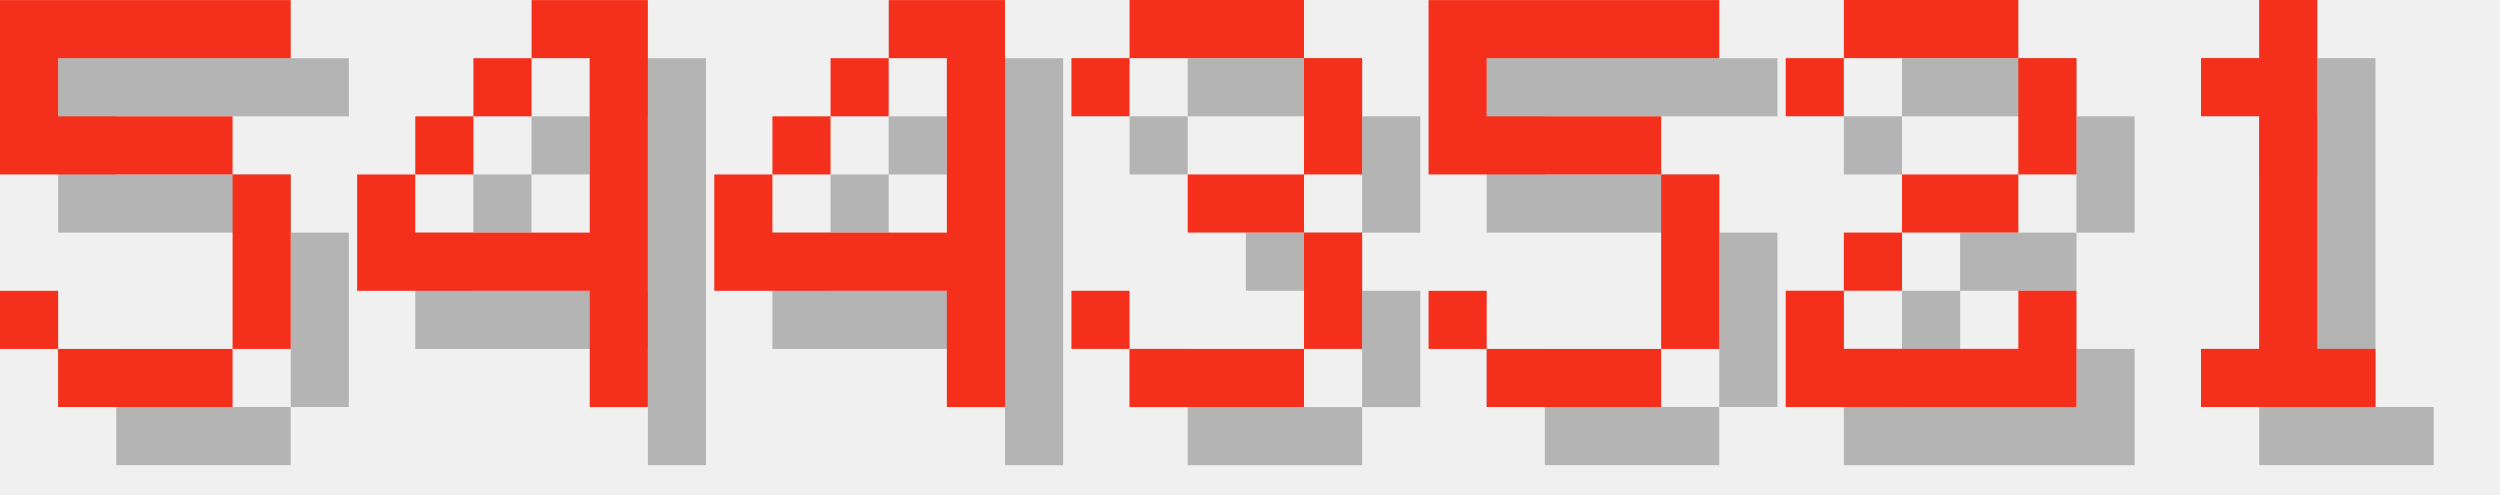
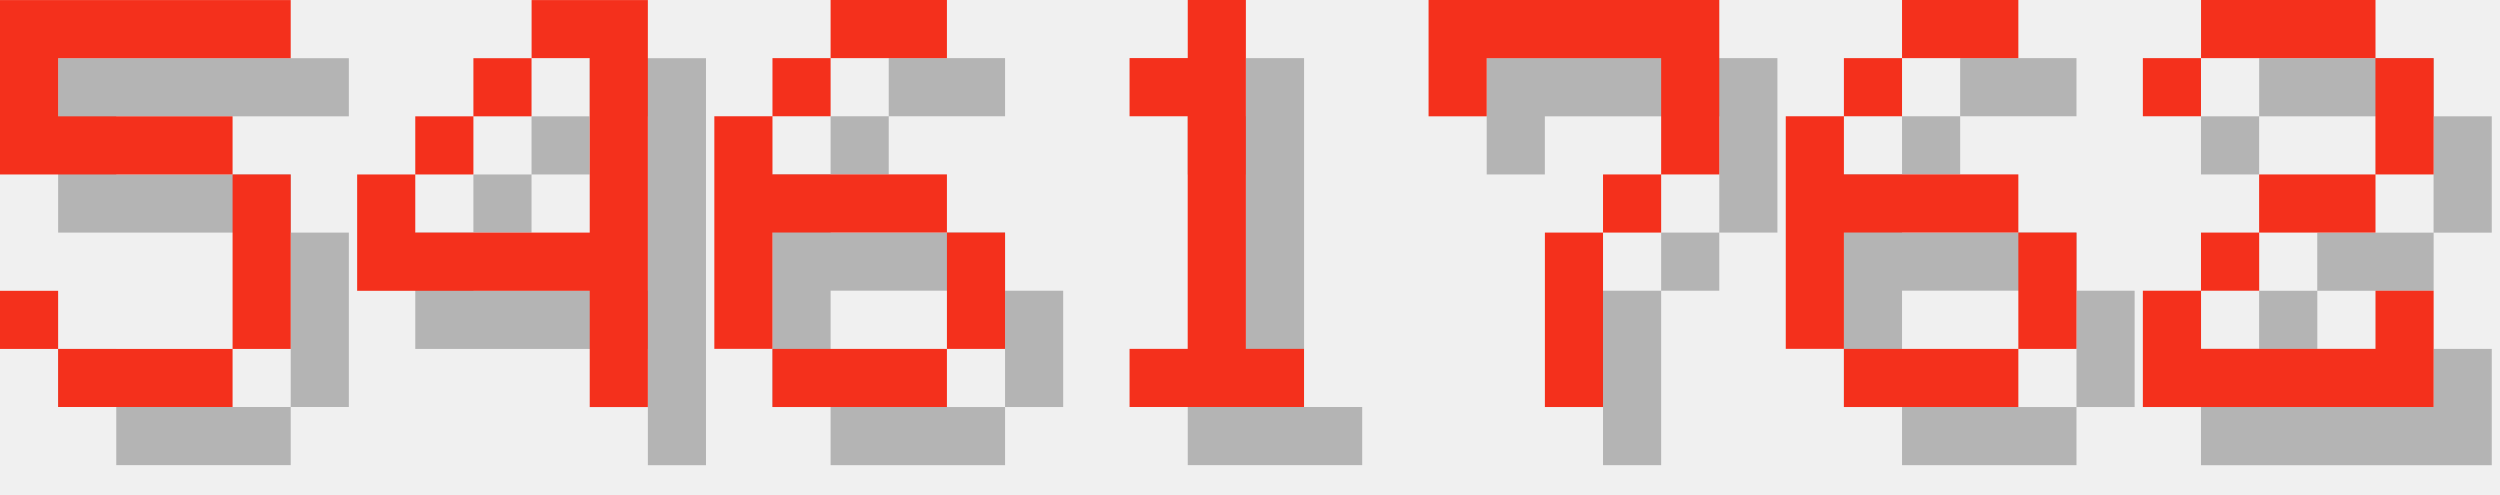
<svg xmlns="http://www.w3.org/2000/svg" version="1.1" width="182.0" height="36">
  <style>
        .text-foreground {
            fill: #F4301C;
        }
        .text-shadow {
            fill: #000000;
            fill-opacity: 0.25;
        }
    </style>
  <g class="digit" id="digit_5" transform="translate(0.0, 0), scale(4)">
    <path id="digit_5_shadow" class="text-shadow" d="m1.058 1.058v3.175h4.233v3.175h-3.175v-1.058h-1.058v1.058h1.058v1.058h3.175v-1.058h1.058v-3.175h-1.058v-1.058h-3.175v-1.058h4.233v-1.058h-5.292z" fill-opacity=".5" style="paint-order:stroke fill markers" />
    <path id="digit_5_fg" class="text-foreground" d="m0 0v3.175h4.233v3.175h-3.175v-1.058h-1.058v1.058h1.058v1.058h3.175v-1.058h1.058v-3.175h-1.058v-1.058h-3.175v-1.058h4.233v-1.058h-5.292z" fill="#fff" style="paint-order:stroke fill markers" />
  </g>
  <g class="digit" id="digit_4" transform="translate(26.0, 0), scale(4)">
    <path id="digit_4_shadow" class="text-shadow" d="m4.233 1.058v1.058h1.058v3.175h-3.175v-1.058h-1.058v2.117h4.233v2.117h1.058v-7.408h-2.117zm-2.117 3.175h1.058v-1.058h-1.058v1.058zm1.058-1.058h1.058v-1.058h-1.058v1.058z" fill-opacity=".5" style="paint-order:stroke fill markers" />
    <path id="digit_4_fg" class="text-foreground" d="m3.175 0v1.058h1.058v3.175h-3.175v-1.058h-1.058v2.117h4.233v2.117h1.058v-7.408h-2.117zm-2.117 3.175h1.058v-1.058h-1.058v1.058zm1.058-1.058h1.058v-1.058h-1.058v1.058z" fill="#fff" style="paint-order:stroke fill markers" />
  </g>
-   <g class="digit" id="digit_4" transform="translate(52.0, 0), scale(4)">
-     <path id="digit_4_shadow" class="text-shadow" d="m4.233 1.058v1.058h1.058v3.175h-3.175v-1.058h-1.058v2.117h4.233v2.117h1.058v-7.408h-2.117zm-2.117 3.175h1.058v-1.058h-1.058v1.058zm1.058-1.058h1.058v-1.058h-1.058v1.058z" fill-opacity=".5" style="paint-order:stroke fill markers" />
-     <path id="digit_4_fg" class="text-foreground" d="m3.175 0v1.058h1.058v3.175h-3.175v-1.058h-1.058v2.117h4.233v2.117h1.058v-7.408h-2.117zm-2.117 3.175h1.058v-1.058h-1.058v1.058zm1.058-1.058h1.058v-1.058h-1.058v1.058z" fill="#fff" style="paint-order:stroke fill markers" />
+   <g class="digit" id="digit_6" transform="translate(52.0, 0), scale(4)">
+     <path id="digit_6_shadow" class="text-shadow" d="m3.175 1.058v1.058h2.117v-1.058h-2.117zm0 1.058h-1.058v1.058h1.058v-1.058zm-1.058 1.058h-1.058v4.233h1.058v-2.117h3.175v-1.058h-3.175v-1.058zm3.175 2.117v2.117h1.058v-2.117h-1.058zm0 2.117h-3.175v1.058h3.175v-1.058z" fill-opacity=".5" style="paint-order:stroke fill markers" />
+     <path id="digit_6_fg" class="text-foreground" d="m2.117 0v1.058h2.117v-1.058h-2.117zm0 1.058h-1.058v1.058h1.058v-1.058zm-1.058 1.058h-1.058v4.233h1.058v-2.117h3.175v-1.058h-3.175v-1.058zm3.175 2.117v2.117h1.058v-2.117h-1.058zm0 2.117h-3.175v1.058h3.175v-1.058z" fill="#fff" style="paint-order:stroke fill markers" />
  </g>
-   <g class="digit" id="digit_3" transform="translate(78.0, 0), scale(4)">
-     <path id="digit_3_shadow" class="text-shadow" d="m1.058 2.117v1.058h1.058v-1.058h3.175v2.117h-2.117v1.058h2.117v2.117h-3.175v-1.058h-1.058v1.058h1.058v1.058h3.175v-1.058h1.058v-2.117h-1.058v-1.058h1.058v-2.117h-1.058v-1.058h-3.175v1.058h-1.058z" fill-opacity=".5" style="paint-order:stroke fill markers" />
-     <path id="digit_3_fg" class="text-foreground" d="m0 1.058v1.058h1.058v-1.058h3.175v2.117h-2.117v1.058h2.117v2.117h-3.175v-1.058h-1.058v1.058h1.058v1.058h3.175v-1.058h1.058v-2.117h-1.058v-1.058h1.058v-2.117h-1.058v-1.058h-3.175v1.058h-1.058z" fill="#fff" style="paint-order:stroke fill markers" />
+   <g class="digit" id="digit_1" transform="translate(78.0, 0), scale(4)">
+     <path id="digit_1_shadow" class="text-shadow" d="m2.117 2.117v1.058h1.058v4.233h-1.058v1.058h3.175v-1.058h-1.058v-6.35h-1.058v1.058h-1.058z" fill-opacity=".5" style="paint-order:stroke fill markers" />
+     <path id="digit_1_fg" class="text-foreground" d="m1.058 1.058v1.058h1.058v4.233h-1.058v1.058h3.175v-1.058h-1.058v-6.35h-1.058v1.058h-1.058z" fill="#fff" style="paint-order:stroke fill markers" />
  </g>
-   <g class="digit" id="digit_5" transform="translate(104.0, 0), scale(4)">
-     <path id="digit_5_shadow" class="text-shadow" d="m1.058 1.058v3.175h4.233v3.175h-3.175v-1.058h-1.058v1.058h1.058v1.058h3.175v-1.058h1.058v-3.175h-1.058v-1.058h-3.175v-1.058h4.233v-1.058h-5.292z" fill-opacity=".5" style="paint-order:stroke fill markers" />
-     <path id="digit_5_fg" class="text-foreground" d="m0 0v3.175h4.233v3.175h-3.175v-1.058h-1.058v1.058h1.058v1.058h3.175v-1.058h1.058v-3.175h-1.058v-1.058h-3.175v-1.058h4.233v-1.058h-5.292z" fill="#fff" style="paint-order:stroke fill markers" />
+   <g class="digit" id="digit_7" transform="translate(104.0, 0), scale(4)">
+     <path id="digit_7_shadow" class="text-shadow" d="m1.058 1.058 2e-6 2.117h1.058v-1.058h3.175v1.058l2e-7 1.058h-1.058v1.058h-1.058l4e-7 3.175 1.058 1e-7v-3.175h1.058v-1.058h1.058l5e-7 -1.058v-2.117z" fill-opacity=".5" style="paint-order:stroke fill markers" />
+     <path id="digit_7_fg" class="text-foreground" d="m0 0 2e-6 2.117h1.058v-1.058h3.175v1.058l2e-7 1.058h-1.058v1.058h-1.058l4e-7 3.175 1.058 1e-7v-3.175h1.058v-1.058h1.058l5e-7 -1.058v-2.117z" fill="#fff" style="paint-order:stroke fill markers" />
  </g>
-   <g class="digit" id="digit_2" transform="translate(130.0, 0), scale(4)">
+   <g class="digit" id="digit_6" transform="translate(130.0, 0), scale(4)">
+     <path id="digit_6_shadow" class="text-shadow" d="m3.175 1.058v1.058h2.117v-1.058h-2.117zm0 1.058h-1.058v1.058h1.058v-1.058zm-1.058 1.058h-1.058v4.233h1.058v-2.117h3.175v-1.058h-3.175v-1.058zm3.175 2.117v2.117h1.058v-2.117h-1.058zm0 2.117h-3.175v1.058h3.175v-1.058z" fill-opacity=".5" style="paint-order:stroke fill markers" />
+     <path id="digit_6_fg" class="text-foreground" d="m2.117 0v1.058h2.117v-1.058h-2.117zm0 1.058h-1.058v1.058h1.058v-1.058zm-1.058 1.058h-1.058v4.233h1.058v-2.117h3.175v-1.058h-3.175v-1.058zm3.175 2.117v2.117h1.058v-2.117h-1.058zm0 2.117h-3.175v1.058h3.175v-1.058z" fill="#fff" style="paint-order:stroke fill markers" />
+   </g>
+   <g class="digit" id="digit_2" transform="translate(156.0, 0), scale(4)">
    <path id="digit_2_shadow" class="text-shadow" d="m1.058 2.117v1.058h1.058v-1.058h3.175v2.117h-2.117v1.058h-1.058v1.058h-1.058v2.117h5.292v-2.117h-1.058v1.058h-3.175v-1.058h1.058v-1.058h2.117v-1.058h1.058v-2.117h-1.058v-1.058h-3.175v1.058h-1.058z" fill-opacity=".5" style="paint-order:stroke fill markers" />
    <path id="digit_2_fg" class="text-foreground" d="m0 1.058v1.058h1.058v-1.058h3.175v2.117h-2.117v1.058h-1.058v1.058h-1.058v2.117h5.292v-2.117h-1.058v1.058h-3.175v-1.058h1.058v-1.058h2.117v-1.058h1.058v-2.117h-1.058v-1.058h-3.175v1.058h-1.058z" fill="#fff" style="paint-order:stroke fill markers" />
  </g>
-   <g class="digit" id="digit_1" transform="translate(156.0, 0), scale(4)">
-     <path id="digit_1_shadow" class="text-shadow" d="m2.117 2.117v1.058h1.058v4.233h-1.058v1.058h3.175v-1.058h-1.058v-6.35h-1.058v1.058h-1.058z" fill-opacity=".5" style="paint-order:stroke fill markers" />
-     <path id="digit_1_fg" class="text-foreground" d="m1.058 1.058v1.058h1.058v4.233h-1.058v1.058h3.175v-1.058h-1.058v-6.35h-1.058v1.058h-1.058z" fill="#fff" style="paint-order:stroke fill markers" />
-   </g>
</svg>
